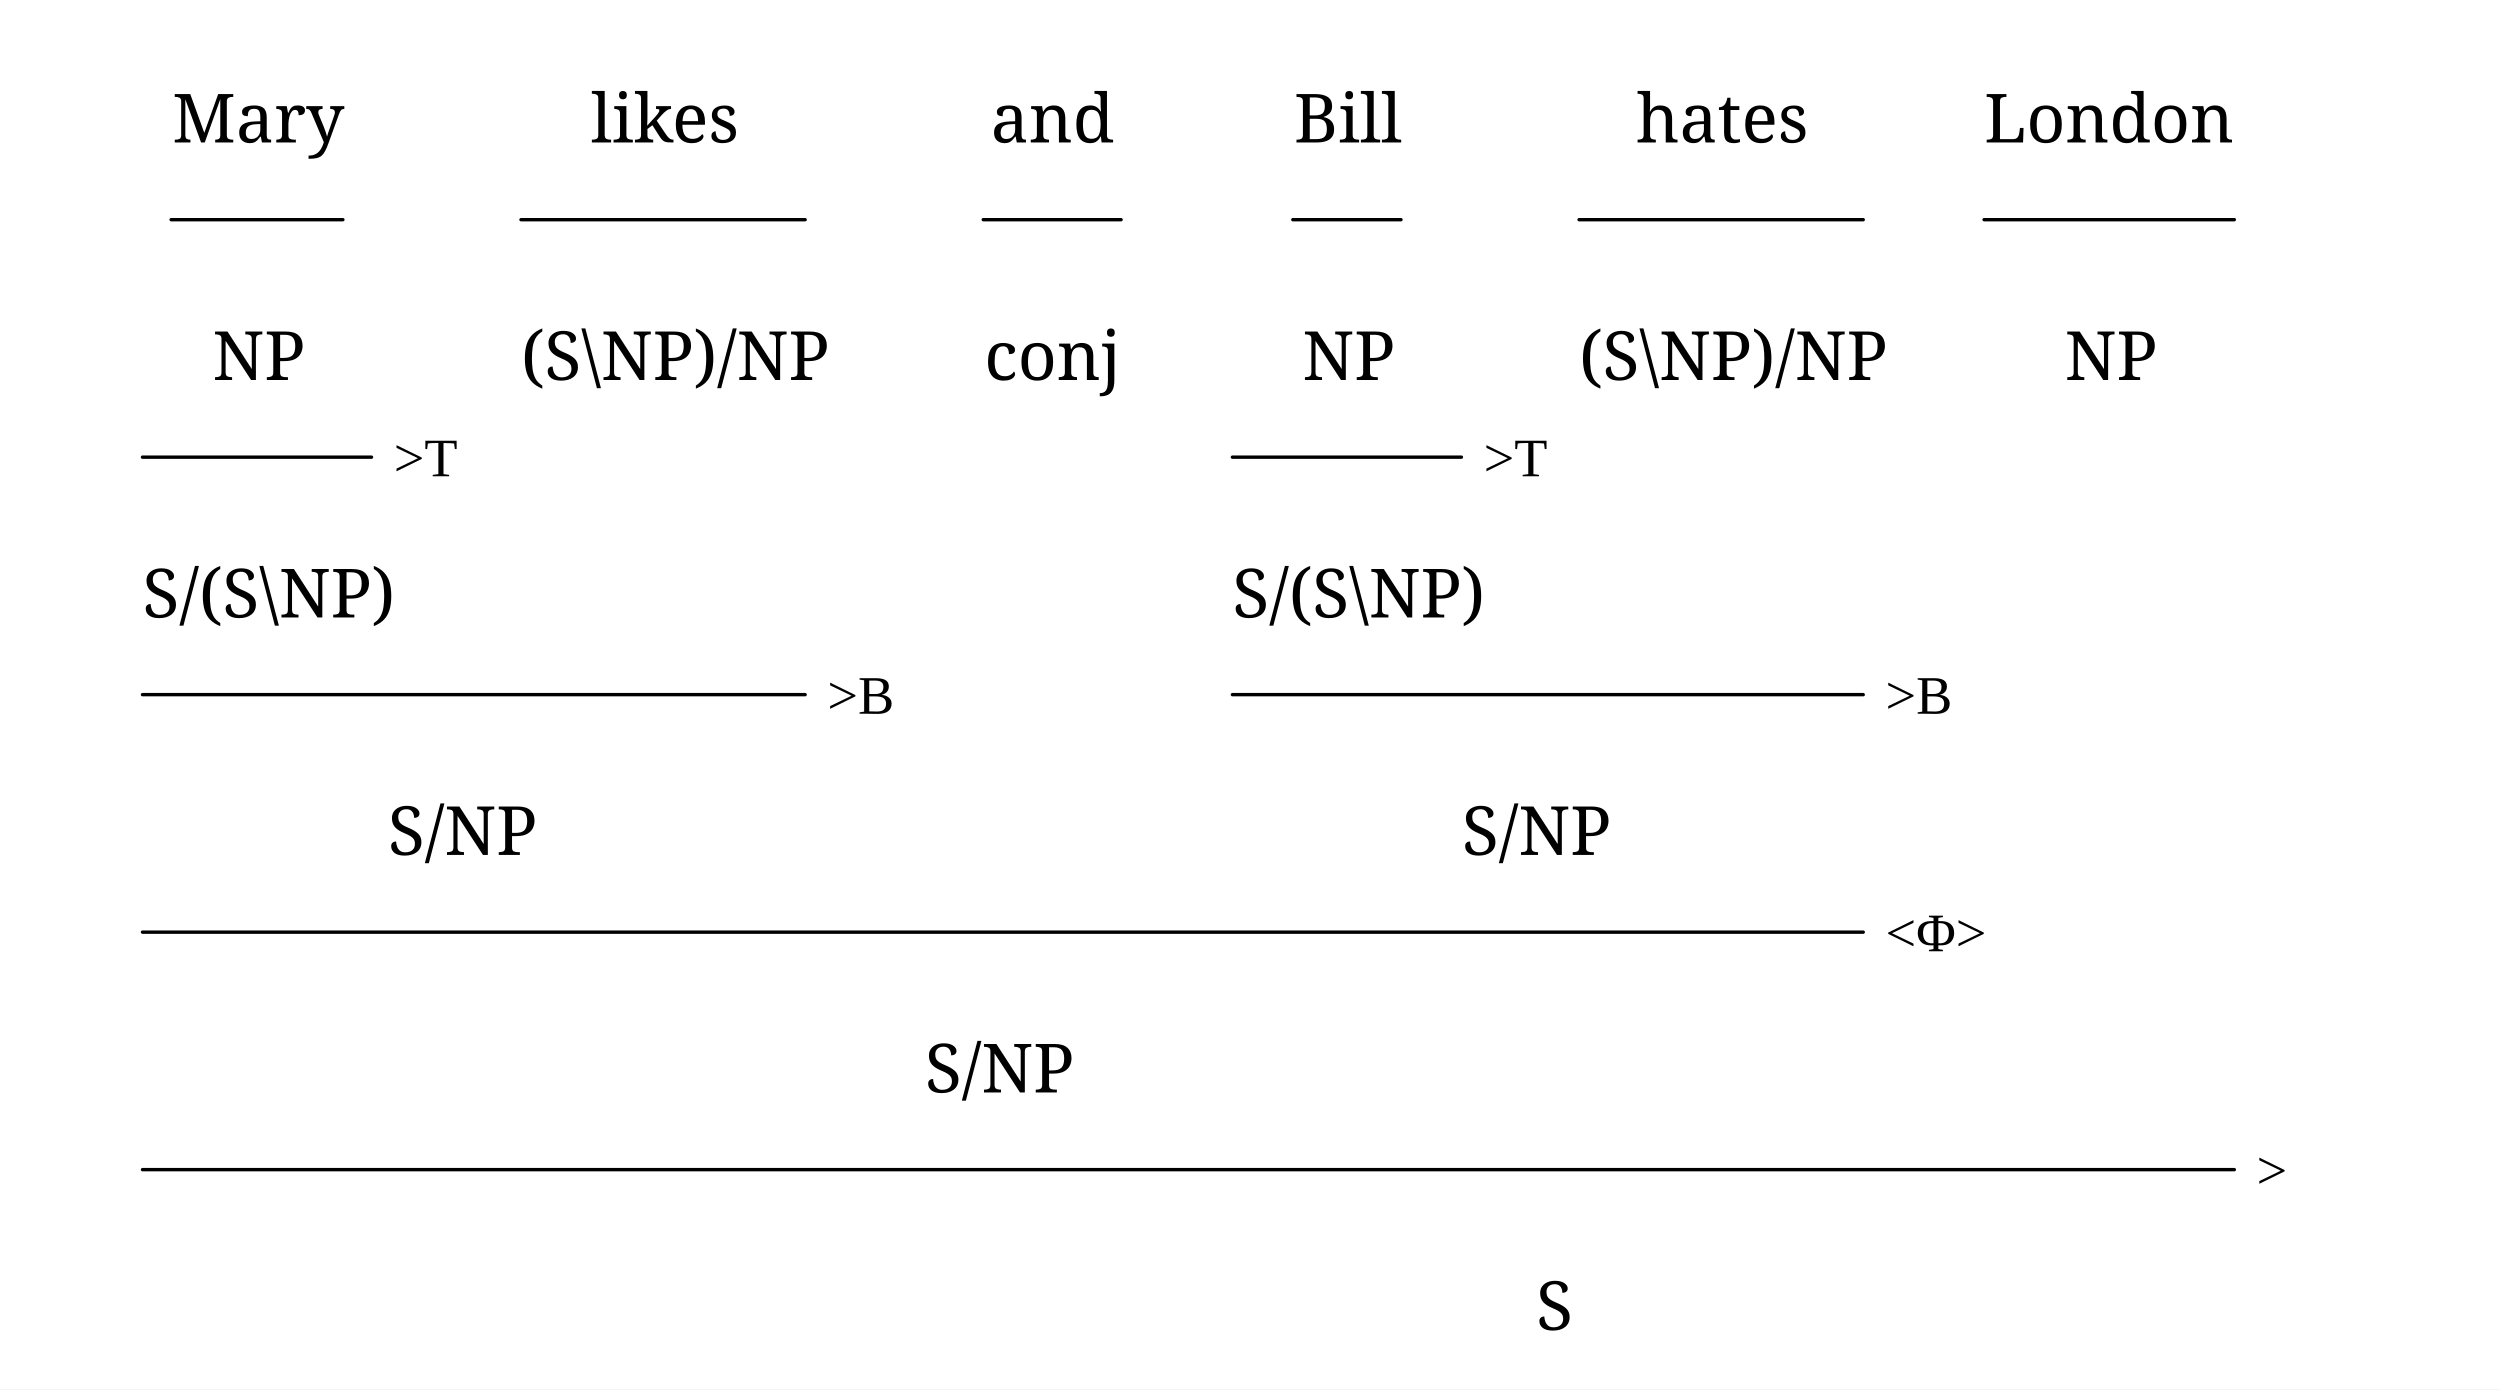
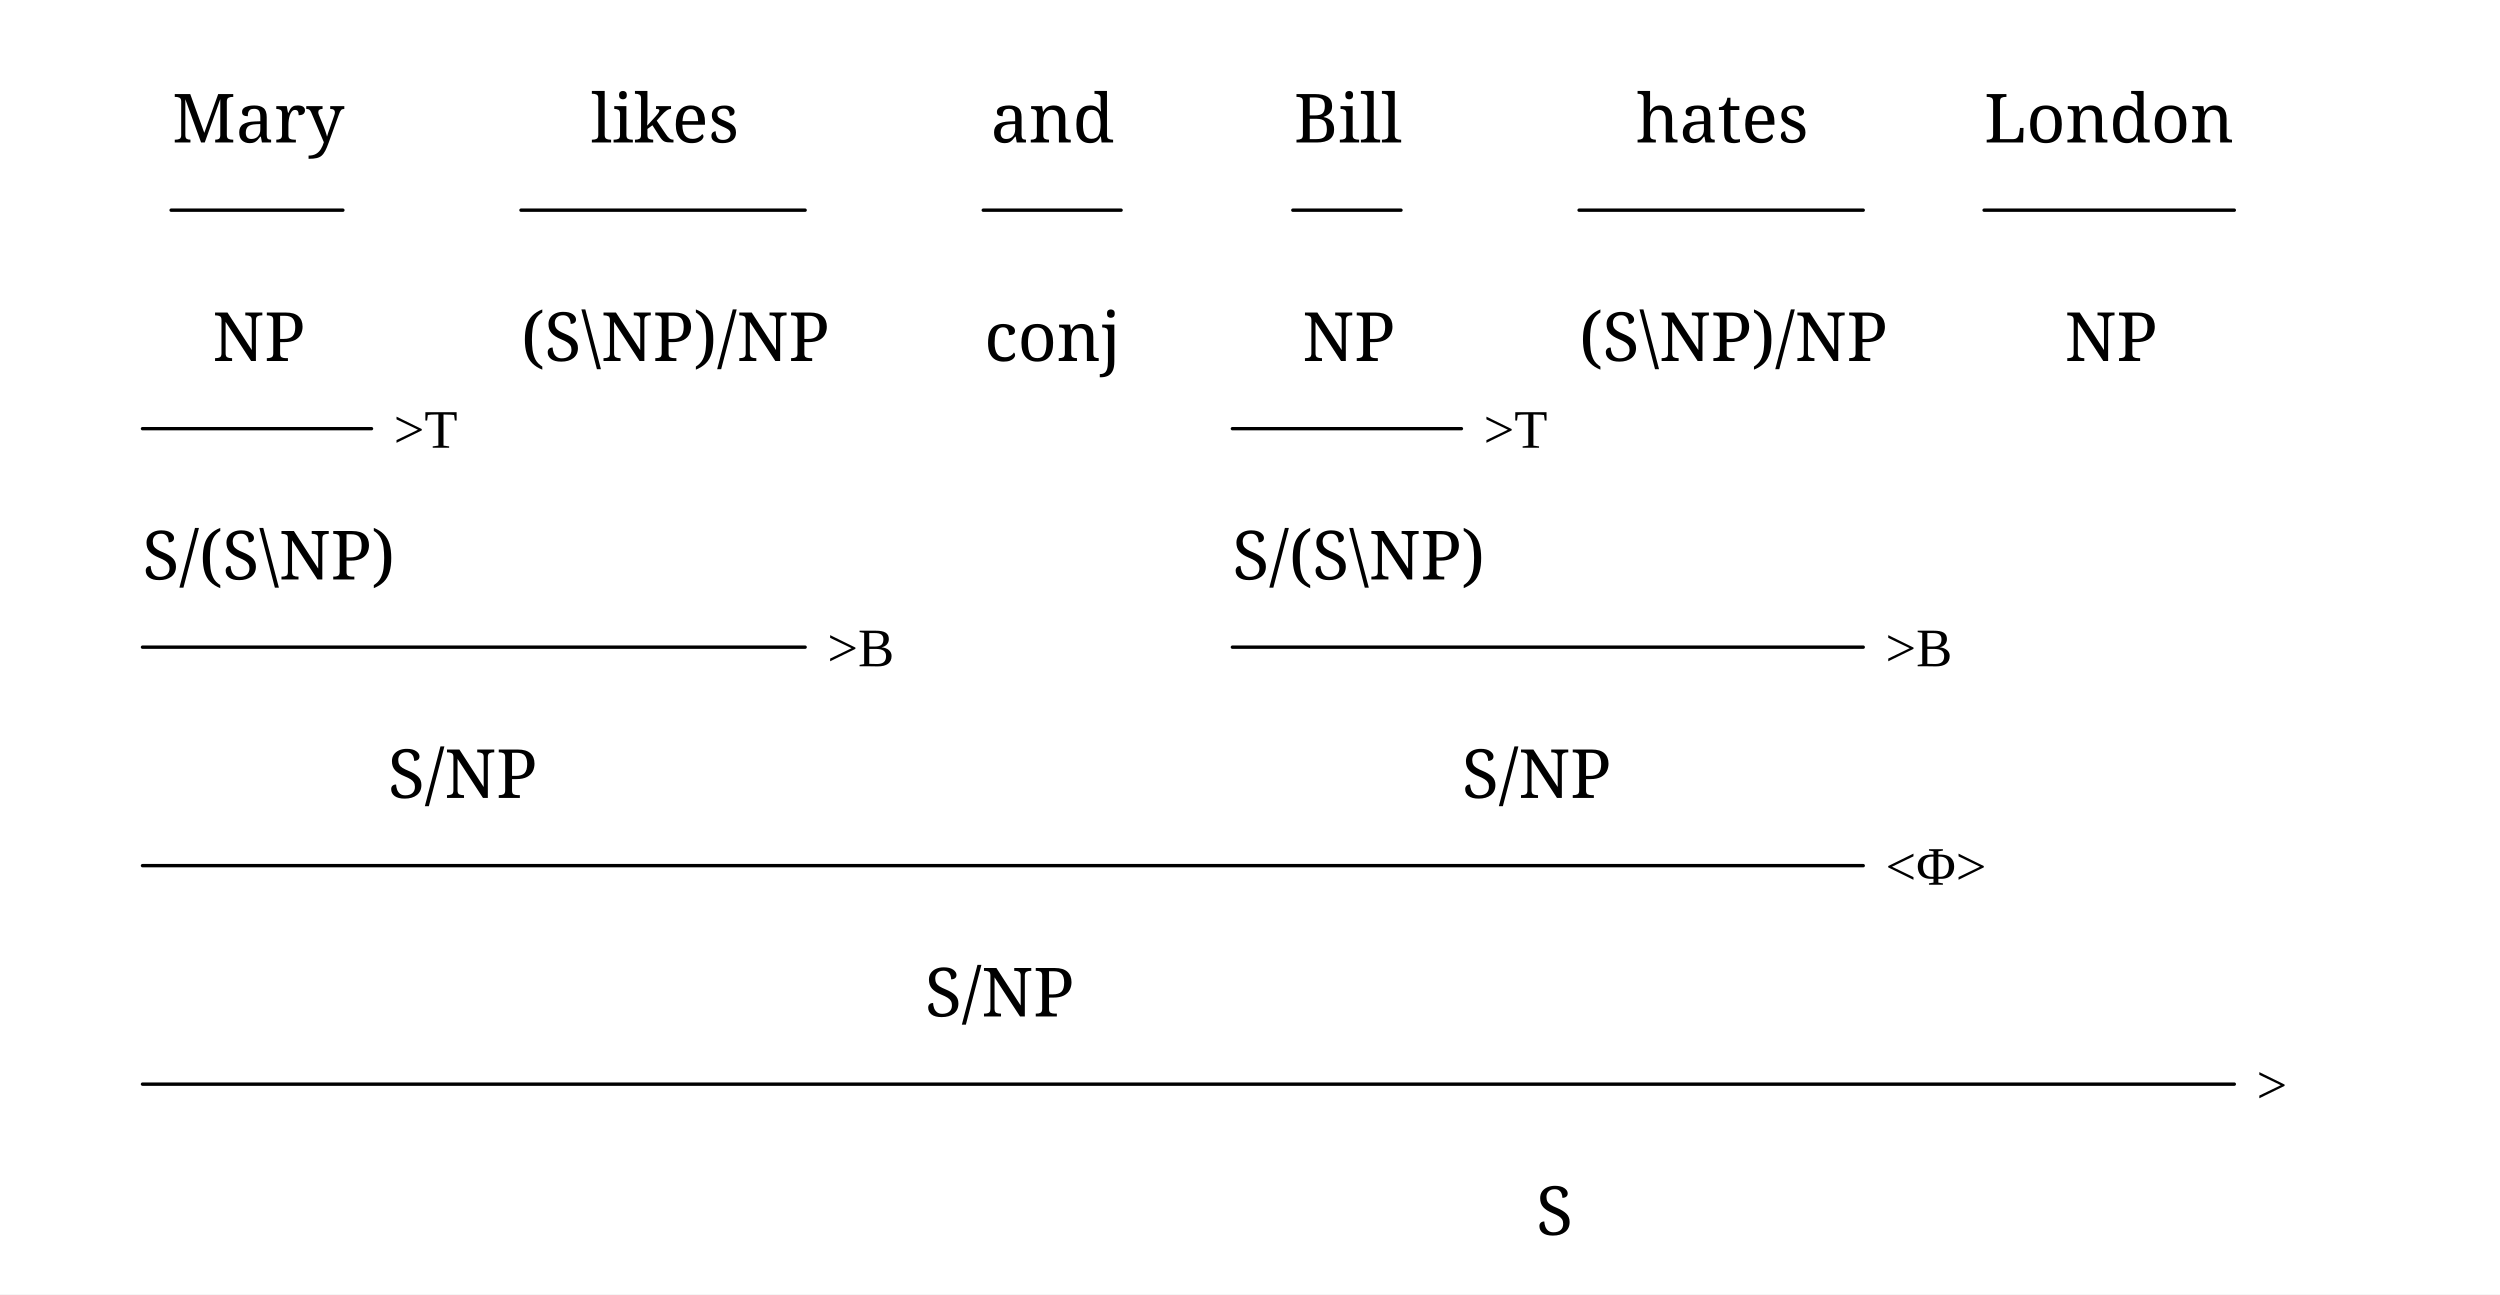
- <svg xmlns="http://www.w3.org/2000/svg" width="1179" height="655.2" viewBox="-33.6, 0, 1179, 655.2" version="1.1">
+ <svg xmlns="http://www.w3.org/2000/svg" width="1179" height="610.4" viewBox="-33.6, 0, 1179, 610.4" version="1.1">
  <defs>
    <marker id="arrow" markerUnits="userSpaceOnUse" viewBox="0 0 10 10" refX="10" refY="5" markerWidth="33.6" markerHeight="33.6" orient="auto">
      <path d="M 0 0 L 10 5 L 0 10" fill="black" />
    </marker>
    <marker id="arrowBackward" markerUnits="userSpaceOnUse" viewBox="0 0 10 10" refX="5" refY="5" markerWidth="33.6" markerHeight="33.6" orient="auto">
      <path d="M 0 0 L 10 5 L 0 10 z" fill="black" />
    </marker>
    <marker id="arrowForward" markerUnits="userSpaceOnUse" viewBox="0 0 10 10" refX="5" refY="5" markerWidth="33.6" markerHeight="33.6" orient="auto">
      <path d="M 10 0 L 0 5 L 10 10 z" fill="black" />
    </marker>
    <marker id="arrowBothways" markerUnits="userSpaceOnUse" viewBox="0 0 30 10" refX="15" refY="5" markerWidth="100.8" markerHeight="33.6" orient="auto">
      <path d="M 0 5 L 10 0 L 10 5 L 20 5 L 20 0 L 30 5 L 20 10 L 20 5 L 10 5 L 10 10 z" fill="black" />
    </marker>
    <pattern id="hatchBlack" x="10" y="10" width="10.0" height="10.0" patternUnits="userSpaceOnUse" patternTransform="rotate(45)">
      <line x1="0" y="0" x2="0" y2="10.0" stroke="black" stroke-width="4.0" />
    </pattern>
    <pattern id="hatchForNode" x="10" y="10" width="10.0" height="10.0" patternUnits="userSpaceOnUse" patternTransform="rotate(45)">
      <line x1="0" y="0" x2="0" y2="10.0" stroke="black" stroke-width="4.0" />
    </pattern>
    <pattern id="hatchForLeaf" x="10" y="10" width="10.0" height="10.0" patternUnits="userSpaceOnUse" patternTransform="rotate(45)">
      <line x1="0" y="0" x2="0" y2="10.0" stroke="black" stroke-width="4.0" />
    </pattern>
  </defs>
-   <rect x="-33.6" y="0" width="1179" height="655.2" stroke="none" fill="white" />
-   <text white-space="pre" alignment-baseline="text-top" style="fill: black; storoke-width: 0; font-size: 32px;" x="690.85" y="627.2">
-     <tspan x="690.85" y="627.2" style="" text-decoration="" font-family="'Noto Serif', 'Noto Serif JP', 'Noto Serif CJK JP', 'Noto Naskh Arabic', 'Noto Sans Arabic', 'Noto Serif Hebrew', 'Noto Serif Devanagari', 'Noto Serif Thai', 'Noto Serif Khmer', 'DejaVu Serif', 'Noto Sans Math', OpenMoji, 'OpenMoji Color', 'OpenMoji Black', 'Noto Emoji', serif">S</tspan>
+   <rect x="-33.6" y="0" width="1179" height="610.4" stroke="none" fill="white" />
+   <text white-space="pre" alignment-baseline="text-top" style="fill: black; storoke-width: 0; font-size: 32px;" x="690.85" y="582.4">
+     <tspan x="690.85" y="582.4" style="" text-decoration="" font-family="'Noto Serif', 'Noto Serif JP', 'Noto Serif CJK JP', 'Noto Naskh Arabic', 'Noto Sans Arabic', 'Noto Serif Hebrew', 'Noto Serif Devanagari', 'Noto Serif Thai', 'Noto Serif Khmer', 'DejaVu Serif', 'Noto Sans Math', OpenMoji, 'OpenMoji Color', 'OpenMoji Black', 'Noto Emoji', serif">S</tspan>
  </text>
-   <text white-space="pre" alignment-baseline="text-top" style="fill: black; storoke-width: 0; font-size: 32px;" x="402.6" y="515.2">
-     <tspan x="402.6" y="515.2" style="" text-decoration="" font-family="'Noto Serif', 'Noto Serif JP', 'Noto Serif CJK JP', 'Noto Naskh Arabic', 'Noto Sans Arabic', 'Noto Serif Hebrew', 'Noto Serif Devanagari', 'Noto Serif Thai', 'Noto Serif Khmer', 'DejaVu Serif', 'Noto Sans Math', OpenMoji, 'OpenMoji Color', 'OpenMoji Black', 'Noto Emoji', serif">S/NP</tspan>
+   <text white-space="pre" alignment-baseline="text-top" style="fill: black; storoke-width: 0; font-size: 32px;" x="402.6" y="479.36">
+     <tspan x="402.6" y="479.36" style="" text-decoration="" font-family="'Noto Serif', 'Noto Serif JP', 'Noto Serif CJK JP', 'Noto Naskh Arabic', 'Noto Sans Arabic', 'Noto Serif Hebrew', 'Noto Serif Devanagari', 'Noto Serif Thai', 'Noto Serif Khmer', 'DejaVu Serif', 'Noto Sans Math', OpenMoji, 'OpenMoji Color', 'OpenMoji Black', 'Noto Emoji', serif">S/NP</tspan>
  </text>
-   <text white-space="pre" alignment-baseline="text-top" style="fill: black; storoke-width: 0; font-size: 32px;" x="149.35" y="403.2">
-     <tspan x="149.35" y="403.2" style="" text-decoration="" font-family="'Noto Serif', 'Noto Serif JP', 'Noto Serif CJK JP', 'Noto Naskh Arabic', 'Noto Sans Arabic', 'Noto Serif Hebrew', 'Noto Serif Devanagari', 'Noto Serif Thai', 'Noto Serif Khmer', 'DejaVu Serif', 'Noto Sans Math', OpenMoji, 'OpenMoji Color', 'OpenMoji Black', 'Noto Emoji', serif">S/NP</tspan>
+   <text white-space="pre" alignment-baseline="text-top" style="fill: black; storoke-width: 0; font-size: 32px;" x="149.35" y="376.32">
+     <tspan x="149.35" y="376.32" style="" text-decoration="" font-family="'Noto Serif', 'Noto Serif JP', 'Noto Serif CJK JP', 'Noto Naskh Arabic', 'Noto Sans Arabic', 'Noto Serif Hebrew', 'Noto Serif Devanagari', 'Noto Serif Thai', 'Noto Serif Khmer', 'DejaVu Serif', 'Noto Sans Math', OpenMoji, 'OpenMoji Color', 'OpenMoji Black', 'Noto Emoji', serif">S/NP</tspan>
  </text>
-   <text white-space="pre" alignment-baseline="text-top" style="fill: black; storoke-width: 0; font-size: 32px;" x="33.6" y="291.2">
-     <tspan x="33.6" y="291.2" style="" text-decoration="" font-family="'Noto Serif', 'Noto Serif JP', 'Noto Serif CJK JP', 'Noto Naskh Arabic', 'Noto Sans Arabic', 'Noto Serif Hebrew', 'Noto Serif Devanagari', 'Noto Serif Thai', 'Noto Serif Khmer', 'DejaVu Serif', 'Noto Sans Math', OpenMoji, 'OpenMoji Color', 'OpenMoji Black', 'Noto Emoji', serif">S/(S\NP)</tspan>
+   <text white-space="pre" alignment-baseline="text-top" style="fill: black; storoke-width: 0; font-size: 32px;" x="33.6" y="273.28">
+     <tspan x="33.6" y="273.28" style="" text-decoration="" font-family="'Noto Serif', 'Noto Serif JP', 'Noto Serif CJK JP', 'Noto Naskh Arabic', 'Noto Sans Arabic', 'Noto Serif Hebrew', 'Noto Serif Devanagari', 'Noto Serif Thai', 'Noto Serif Khmer', 'DejaVu Serif', 'Noto Sans Math', OpenMoji, 'OpenMoji Color', 'OpenMoji Black', 'Noto Emoji', serif">S/(S\NP)</tspan>
  </text>
-   <text white-space="pre" alignment-baseline="text-top" style="fill: black; storoke-width: 0; font-size: 32px;" x="66.6" y="179.2">
-     <tspan x="66.6" y="179.2" style="" text-decoration="" font-family="'Noto Serif', 'Noto Serif JP', 'Noto Serif CJK JP', 'Noto Naskh Arabic', 'Noto Sans Arabic', 'Noto Serif Hebrew', 'Noto Serif Devanagari', 'Noto Serif Thai', 'Noto Serif Khmer', 'DejaVu Serif', 'Noto Sans Math', OpenMoji, 'OpenMoji Color', 'OpenMoji Black', 'Noto Emoji', serif">NP</tspan>
+   <text white-space="pre" alignment-baseline="text-top" style="fill: black; storoke-width: 0; font-size: 32px;" x="66.6" y="170.24">
+     <tspan x="66.6" y="170.24" style="" text-decoration="" font-family="'Noto Serif', 'Noto Serif JP', 'Noto Serif CJK JP', 'Noto Naskh Arabic', 'Noto Sans Arabic', 'Noto Serif Hebrew', 'Noto Serif Devanagari', 'Noto Serif Thai', 'Noto Serif Khmer', 'DejaVu Serif', 'Noto Sans Math', OpenMoji, 'OpenMoji Color', 'OpenMoji Black', 'Noto Emoji', serif">NP</tspan>
  </text>
  <text white-space="pre" alignment-baseline="text-top" style="fill: black; storoke-width: 0; font-size: 32px;" x="47.6" y="67.2">
    <tspan x="47.6" y="67.2" style="" text-decoration="" font-family="'Noto Serif', 'Noto Serif JP', 'Noto Serif CJK JP', 'Noto Naskh Arabic', 'Noto Sans Arabic', 'Noto Serif Hebrew', 'Noto Serif Devanagari', 'Noto Serif Thai', 'Noto Serif Khmer', 'DejaVu Serif', 'Noto Sans Math', OpenMoji, 'OpenMoji Color', 'OpenMoji Black', 'Noto Emoji', serif">Mary</tspan>
  </text>
-   <text white-space="pre" alignment-baseline="text-top" style="fill: black; storoke-width: 0; font-size: 32px;" x="212.1" y="179.2">
-     <tspan x="212.1" y="179.2" style="" text-decoration="" font-family="'Noto Serif', 'Noto Serif JP', 'Noto Serif CJK JP', 'Noto Naskh Arabic', 'Noto Sans Arabic', 'Noto Serif Hebrew', 'Noto Serif Devanagari', 'Noto Serif Thai', 'Noto Serif Khmer', 'DejaVu Serif', 'Noto Sans Math', OpenMoji, 'OpenMoji Color', 'OpenMoji Black', 'Noto Emoji', serif">(S\NP)/NP</tspan>
+   <text white-space="pre" alignment-baseline="text-top" style="fill: black; storoke-width: 0; font-size: 32px;" x="212.1" y="170.24">
+     <tspan x="212.1" y="170.24" style="" text-decoration="" font-family="'Noto Serif', 'Noto Serif JP', 'Noto Serif CJK JP', 'Noto Naskh Arabic', 'Noto Sans Arabic', 'Noto Serif Hebrew', 'Noto Serif Devanagari', 'Noto Serif Thai', 'Noto Serif Khmer', 'DejaVu Serif', 'Noto Sans Math', OpenMoji, 'OpenMoji Color', 'OpenMoji Black', 'Noto Emoji', serif">(S\NP)/NP</tspan>
  </text>
  <text white-space="pre" alignment-baseline="text-top" style="fill: black; storoke-width: 0; font-size: 32px;" x="245.1" y="67.2">
    <tspan x="245.1" y="67.2" style="" text-decoration="" font-family="'Noto Serif', 'Noto Serif JP', 'Noto Serif CJK JP', 'Noto Naskh Arabic', 'Noto Sans Arabic', 'Noto Serif Hebrew', 'Noto Serif Devanagari', 'Noto Serif Thai', 'Noto Serif Khmer', 'DejaVu Serif', 'Noto Sans Math', OpenMoji, 'OpenMoji Color', 'OpenMoji Black', 'Noto Emoji', serif">likes</tspan>
  </text>
-   <text white-space="pre" alignment-baseline="text-top" style="fill: black; storoke-width: 0; font-size: 32px;" x="430.6" y="179.2">
-     <tspan x="430.6" y="179.2" style="" text-decoration="" font-family="'Noto Serif', 'Noto Serif JP', 'Noto Serif CJK JP', 'Noto Naskh Arabic', 'Noto Sans Arabic', 'Noto Serif Hebrew', 'Noto Serif Devanagari', 'Noto Serif Thai', 'Noto Serif Khmer', 'DejaVu Serif', 'Noto Sans Math', OpenMoji, 'OpenMoji Color', 'OpenMoji Black', 'Noto Emoji', serif">conj</tspan>
+   <text white-space="pre" alignment-baseline="text-top" style="fill: black; storoke-width: 0; font-size: 32px;" x="430.6" y="170.24">
+     <tspan x="430.6" y="170.24" style="" text-decoration="" font-family="'Noto Serif', 'Noto Serif JP', 'Noto Serif CJK JP', 'Noto Naskh Arabic', 'Noto Sans Arabic', 'Noto Serif Hebrew', 'Noto Serif Devanagari', 'Noto Serif Thai', 'Noto Serif Khmer', 'DejaVu Serif', 'Noto Sans Math', OpenMoji, 'OpenMoji Color', 'OpenMoji Black', 'Noto Emoji', serif">conj</tspan>
  </text>
  <text white-space="pre" alignment-baseline="text-top" style="fill: black; storoke-width: 0; font-size: 32px;" x="433.6" y="67.2">
    <tspan x="433.6" y="67.2" style="" text-decoration="" font-family="'Noto Serif', 'Noto Serif JP', 'Noto Serif CJK JP', 'Noto Naskh Arabic', 'Noto Sans Arabic', 'Noto Serif Hebrew', 'Noto Serif Devanagari', 'Noto Serif Thai', 'Noto Serif Khmer', 'DejaVu Serif', 'Noto Sans Math', OpenMoji, 'OpenMoji Color', 'OpenMoji Black', 'Noto Emoji', serif">and</tspan>
  </text>
-   <text white-space="pre" alignment-baseline="text-top" style="fill: black; storoke-width: 0; font-size: 32px;" x="655.85" y="403.2">
-     <tspan x="655.85" y="403.2" style="" text-decoration="" font-family="'Noto Serif', 'Noto Serif JP', 'Noto Serif CJK JP', 'Noto Naskh Arabic', 'Noto Sans Arabic', 'Noto Serif Hebrew', 'Noto Serif Devanagari', 'Noto Serif Thai', 'Noto Serif Khmer', 'DejaVu Serif', 'Noto Sans Math', OpenMoji, 'OpenMoji Color', 'OpenMoji Black', 'Noto Emoji', serif">S/NP</tspan>
+   <text white-space="pre" alignment-baseline="text-top" style="fill: black; storoke-width: 0; font-size: 32px;" x="655.85" y="376.32">
+     <tspan x="655.85" y="376.32" style="" text-decoration="" font-family="'Noto Serif', 'Noto Serif JP', 'Noto Serif CJK JP', 'Noto Naskh Arabic', 'Noto Sans Arabic', 'Noto Serif Hebrew', 'Noto Serif Devanagari', 'Noto Serif Thai', 'Noto Serif Khmer', 'DejaVu Serif', 'Noto Sans Math', OpenMoji, 'OpenMoji Color', 'OpenMoji Black', 'Noto Emoji', serif">S/NP</tspan>
  </text>
-   <text white-space="pre" alignment-baseline="text-top" style="fill: black; storoke-width: 0; font-size: 32px;" x="547.6" y="291.2">
-     <tspan x="547.6" y="291.2" style="" text-decoration="" font-family="'Noto Serif', 'Noto Serif JP', 'Noto Serif CJK JP', 'Noto Naskh Arabic', 'Noto Sans Arabic', 'Noto Serif Hebrew', 'Noto Serif Devanagari', 'Noto Serif Thai', 'Noto Serif Khmer', 'DejaVu Serif', 'Noto Sans Math', OpenMoji, 'OpenMoji Color', 'OpenMoji Black', 'Noto Emoji', serif">S/(S\NP)</tspan>
+   <text white-space="pre" alignment-baseline="text-top" style="fill: black; storoke-width: 0; font-size: 32px;" x="547.6" y="273.28">
+     <tspan x="547.6" y="273.28" style="" text-decoration="" font-family="'Noto Serif', 'Noto Serif JP', 'Noto Serif CJK JP', 'Noto Naskh Arabic', 'Noto Sans Arabic', 'Noto Serif Hebrew', 'Noto Serif Devanagari', 'Noto Serif Thai', 'Noto Serif Khmer', 'DejaVu Serif', 'Noto Sans Math', OpenMoji, 'OpenMoji Color', 'OpenMoji Black', 'Noto Emoji', serif">S/(S\NP)</tspan>
  </text>
-   <text white-space="pre" alignment-baseline="text-top" style="fill: black; storoke-width: 0; font-size: 32px;" x="580.6" y="179.2">
-     <tspan x="580.6" y="179.2" style="" text-decoration="" font-family="'Noto Serif', 'Noto Serif JP', 'Noto Serif CJK JP', 'Noto Naskh Arabic', 'Noto Sans Arabic', 'Noto Serif Hebrew', 'Noto Serif Devanagari', 'Noto Serif Thai', 'Noto Serif Khmer', 'DejaVu Serif', 'Noto Sans Math', OpenMoji, 'OpenMoji Color', 'OpenMoji Black', 'Noto Emoji', serif">NP</tspan>
+   <text white-space="pre" alignment-baseline="text-top" style="fill: black; storoke-width: 0; font-size: 32px;" x="580.6" y="170.24">
+     <tspan x="580.6" y="170.24" style="" text-decoration="" font-family="'Noto Serif', 'Noto Serif JP', 'Noto Serif CJK JP', 'Noto Naskh Arabic', 'Noto Sans Arabic', 'Noto Serif Hebrew', 'Noto Serif Devanagari', 'Noto Serif Thai', 'Noto Serif Khmer', 'DejaVu Serif', 'Noto Sans Math', OpenMoji, 'OpenMoji Color', 'OpenMoji Black', 'Noto Emoji', serif">NP</tspan>
  </text>
  <text white-space="pre" alignment-baseline="text-top" style="fill: black; storoke-width: 0; font-size: 32px;" x="576.6" y="67.2">
    <tspan x="576.6" y="67.2" style="" text-decoration="" font-family="'Noto Serif', 'Noto Serif JP', 'Noto Serif CJK JP', 'Noto Naskh Arabic', 'Noto Sans Arabic', 'Noto Serif Hebrew', 'Noto Serif Devanagari', 'Noto Serif Thai', 'Noto Serif Khmer', 'DejaVu Serif', 'Noto Sans Math', OpenMoji, 'OpenMoji Color', 'OpenMoji Black', 'Noto Emoji', serif">Bill</tspan>
  </text>
-   <text white-space="pre" alignment-baseline="text-top" style="fill: black; storoke-width: 0; font-size: 32px;" x="711.1" y="179.2">
-     <tspan x="711.1" y="179.2" style="" text-decoration="" font-family="'Noto Serif', 'Noto Serif JP', 'Noto Serif CJK JP', 'Noto Naskh Arabic', 'Noto Sans Arabic', 'Noto Serif Hebrew', 'Noto Serif Devanagari', 'Noto Serif Thai', 'Noto Serif Khmer', 'DejaVu Serif', 'Noto Sans Math', OpenMoji, 'OpenMoji Color', 'OpenMoji Black', 'Noto Emoji', serif">(S\NP)/NP</tspan>
+   <text white-space="pre" alignment-baseline="text-top" style="fill: black; storoke-width: 0; font-size: 32px;" x="711.1" y="170.24">
+     <tspan x="711.1" y="170.24" style="" text-decoration="" font-family="'Noto Serif', 'Noto Serif JP', 'Noto Serif CJK JP', 'Noto Naskh Arabic', 'Noto Sans Arabic', 'Noto Serif Hebrew', 'Noto Serif Devanagari', 'Noto Serif Thai', 'Noto Serif Khmer', 'DejaVu Serif', 'Noto Sans Math', OpenMoji, 'OpenMoji Color', 'OpenMoji Black', 'Noto Emoji', serif">(S\NP)/NP</tspan>
  </text>
  <text white-space="pre" alignment-baseline="text-top" style="fill: black; storoke-width: 0; font-size: 32px;" x="738.1" y="67.2">
    <tspan x="738.1" y="67.2" style="" text-decoration="" font-family="'Noto Serif', 'Noto Serif JP', 'Noto Serif CJK JP', 'Noto Naskh Arabic', 'Noto Sans Arabic', 'Noto Serif Hebrew', 'Noto Serif Devanagari', 'Noto Serif Thai', 'Noto Serif Khmer', 'DejaVu Serif', 'Noto Sans Math', OpenMoji, 'OpenMoji Color', 'OpenMoji Black', 'Noto Emoji', serif">hates</tspan>
  </text>
-   <text white-space="pre" alignment-baseline="text-top" style="fill: black; storoke-width: 0; font-size: 32px;" x="940.1" y="179.2">
-     <tspan x="940.1" y="179.2" style="" text-decoration="" font-family="'Noto Serif', 'Noto Serif JP', 'Noto Serif CJK JP', 'Noto Naskh Arabic', 'Noto Sans Arabic', 'Noto Serif Hebrew', 'Noto Serif Devanagari', 'Noto Serif Thai', 'Noto Serif Khmer', 'DejaVu Serif', 'Noto Sans Math', OpenMoji, 'OpenMoji Color', 'OpenMoji Black', 'Noto Emoji', serif">NP</tspan>
+   <text white-space="pre" alignment-baseline="text-top" style="fill: black; storoke-width: 0; font-size: 32px;" x="940.1" y="170.24">
+     <tspan x="940.1" y="170.24" style="" text-decoration="" font-family="'Noto Serif', 'Noto Serif JP', 'Noto Serif CJK JP', 'Noto Naskh Arabic', 'Noto Sans Arabic', 'Noto Serif Hebrew', 'Noto Serif Devanagari', 'Noto Serif Thai', 'Noto Serif Khmer', 'DejaVu Serif', 'Noto Sans Math', OpenMoji, 'OpenMoji Color', 'OpenMoji Black', 'Noto Emoji', serif">NP</tspan>
  </text>
  <text white-space="pre" alignment-baseline="text-top" style="fill: black; storoke-width: 0; font-size: 32px;" x="902.1" y="67.2">
    <tspan x="902.1" y="67.2" style="" text-decoration="" font-family="'Noto Serif', 'Noto Serif JP', 'Noto Serif CJK JP', 'Noto Naskh Arabic', 'Noto Sans Arabic', 'Noto Serif Hebrew', 'Noto Serif Devanagari', 'Noto Serif Thai', 'Noto Serif Khmer', 'DejaVu Serif', 'Noto Sans Math', OpenMoji, 'OpenMoji Color', 'OpenMoji Black', 'Noto Emoji', serif">London</tspan>
  </text>
-   <line style="fill: none; stroke:black; stroke-width:1.6; stroke-linejoin:round; stroke-linecap:round;" x1="33.6" y1="551.6" x2="1020.1" y2="551.6" />
-   <text white-space="pre" alignment-baseline="text-top" style="fill: black; storoke-width: 0; font-size: 25.6px;" x="1030.6" y="560.6">&gt;</text>
-   <line style="fill: none; stroke:black; stroke-width:1.6; stroke-linejoin:round; stroke-linecap:round;" x1="33.6" y1="439.6" x2="845.1" y2="439.6" />
-   <text white-space="pre" alignment-baseline="text-top" style="fill: black; storoke-width: 0; font-size: 25.6px;" x="855.6" y="448.6">&lt;Φ&gt;</text>
-   <line style="fill: none; stroke:black; stroke-width:1.6; stroke-linejoin:round; stroke-linecap:round;" x1="33.6" y1="327.6" x2="346.1" y2="327.6" />
-   <text white-space="pre" alignment-baseline="text-top" style="fill: black; storoke-width: 0; font-size: 25.6px;" x="356.6" y="336.6">&gt;B</text>
-   <line style="fill: none; stroke:black; stroke-width:1.6; stroke-linejoin:round; stroke-linecap:round;" x1="33.6" y1="215.6" x2="141.6" y2="215.6" />
-   <text white-space="pre" alignment-baseline="text-top" style="fill: black; storoke-width: 0; font-size: 25.6px;" x="152.1" y="224.6">&gt;T</text>
-   <line style="fill: none; stroke:black; stroke-width:1.6; stroke-linejoin:round; stroke-linecap:round;" x1="47.1" y1="103.6" x2="128.1" y2="103.6" />
-   <line style="fill: none; stroke:black; stroke-width:1.6; stroke-linejoin:round; stroke-linecap:round;" x1="212.1" y1="103.6" x2="346.1" y2="103.6" />
-   <line style="fill: none; stroke:black; stroke-width:1.6; stroke-linejoin:round; stroke-linecap:round;" x1="430.1" y1="103.6" x2="495.1" y2="103.6" />
-   <line style="fill: none; stroke:black; stroke-width:1.6; stroke-linejoin:round; stroke-linecap:round;" x1="547.6" y1="327.6" x2="845.1" y2="327.6" />
-   <text white-space="pre" alignment-baseline="text-top" style="fill: black; storoke-width: 0; font-size: 25.6px;" x="855.6" y="336.6">&gt;B</text>
-   <line style="fill: none; stroke:black; stroke-width:1.6; stroke-linejoin:round; stroke-linecap:round;" x1="547.6" y1="215.6" x2="655.6" y2="215.6" />
-   <text white-space="pre" alignment-baseline="text-top" style="fill: black; storoke-width: 0; font-size: 25.6px;" x="666.1" y="224.6">&gt;T</text>
-   <line style="fill: none; stroke:black; stroke-width:1.6; stroke-linejoin:round; stroke-linecap:round;" x1="576.1" y1="103.6" x2="627.1" y2="103.6" />
-   <line style="fill: none; stroke:black; stroke-width:1.6; stroke-linejoin:round; stroke-linecap:round;" x1="711.1" y1="103.6" x2="845.1" y2="103.6" />
-   <line style="fill: none; stroke:black; stroke-width:1.6; stroke-linejoin:round; stroke-linecap:round;" x1="902.1" y1="103.6" x2="1020.1" y2="103.6" />
+   <line style="fill: none; stroke:black; stroke-width:1.6; stroke-linejoin:round; stroke-linecap:round;" x1="33.6" y1="511.28" x2="1020.1" y2="511.28" />
+   <text white-space="pre" alignment-baseline="text-top" style="fill: black; storoke-width: 0; font-size: 25.6px;" x="1030.6" y="520.28">&gt;</text>
+   <line style="fill: none; stroke:black; stroke-width:1.6; stroke-linejoin:round; stroke-linecap:round;" x1="33.6" y1="408.24" x2="845.1" y2="408.24" />
+   <text white-space="pre" alignment-baseline="text-top" style="fill: black; storoke-width: 0; font-size: 25.6px;" x="855.6" y="417.24">&lt;Φ&gt;</text>
+   <line style="fill: none; stroke:black; stroke-width:1.6; stroke-linejoin:round; stroke-linecap:round;" x1="33.6" y1="305.2" x2="346.1" y2="305.2" />
+   <text white-space="pre" alignment-baseline="text-top" style="fill: black; storoke-width: 0; font-size: 25.6px;" x="356.6" y="314.2">&gt;B</text>
+   <line style="fill: none; stroke:black; stroke-width:1.6; stroke-linejoin:round; stroke-linecap:round;" x1="33.6" y1="202.16" x2="141.6" y2="202.16" />
+   <text white-space="pre" alignment-baseline="text-top" style="fill: black; storoke-width: 0; font-size: 25.6px;" x="152.1" y="211.16">&gt;T</text>
+   <line style="fill: none; stroke:black; stroke-width:1.6; stroke-linejoin:round; stroke-linecap:round;" x1="47.1" y1="99.12" x2="128.1" y2="99.12" />
+   <line style="fill: none; stroke:black; stroke-width:1.6; stroke-linejoin:round; stroke-linecap:round;" x1="212.1" y1="99.12" x2="346.1" y2="99.12" />
+   <line style="fill: none; stroke:black; stroke-width:1.6; stroke-linejoin:round; stroke-linecap:round;" x1="430.1" y1="99.12" x2="495.1" y2="99.12" />
+   <line style="fill: none; stroke:black; stroke-width:1.6; stroke-linejoin:round; stroke-linecap:round;" x1="547.6" y1="305.2" x2="845.1" y2="305.2" />
+   <text white-space="pre" alignment-baseline="text-top" style="fill: black; storoke-width: 0; font-size: 25.6px;" x="855.6" y="314.2">&gt;B</text>
+   <line style="fill: none; stroke:black; stroke-width:1.6; stroke-linejoin:round; stroke-linecap:round;" x1="547.6" y1="202.16" x2="655.6" y2="202.16" />
+   <text white-space="pre" alignment-baseline="text-top" style="fill: black; storoke-width: 0; font-size: 25.6px;" x="666.1" y="211.16">&gt;T</text>
+   <line style="fill: none; stroke:black; stroke-width:1.6; stroke-linejoin:round; stroke-linecap:round;" x1="576.1" y1="99.12" x2="627.1" y2="99.12" />
+   <line style="fill: none; stroke:black; stroke-width:1.6; stroke-linejoin:round; stroke-linecap:round;" x1="711.1" y1="99.12" x2="845.1" y2="99.12" />
+   <line style="fill: none; stroke:black; stroke-width:1.6; stroke-linejoin:round; stroke-linecap:round;" x1="902.1" y1="99.12" x2="1020.1" y2="99.12" />
</svg>
